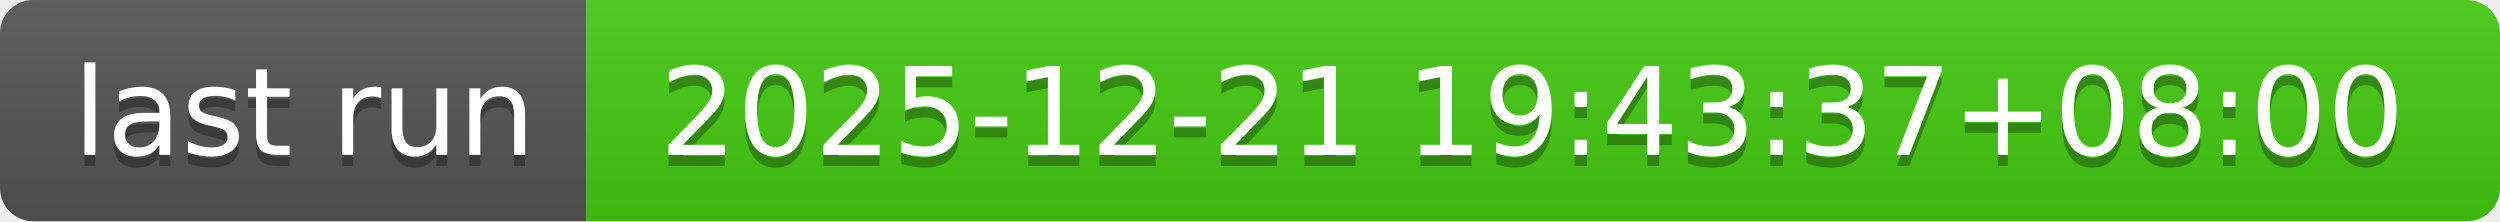
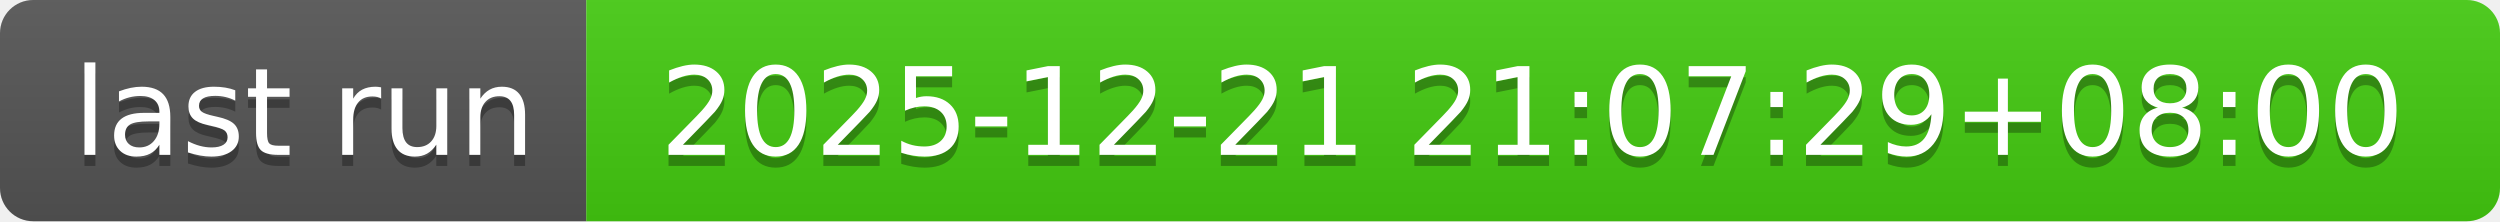
- <svg xmlns="http://www.w3.org/2000/svg" width="226" height="20" role="img" aria-label="last run: 2025-12-21 19:43:37+08:00">
+ <svg xmlns="http://www.w3.org/2000/svg" width="226" height="20" role="img" aria-label="last run: 2025-12-21 21:07:29+08:00">
  <linearGradient id="s" x2="0" y2="100%">
    <stop offset="0" stop-color="#bbb" stop-opacity=".1" />
    <stop offset="1" stop-opacity=".1" />
  </linearGradient>
  <clipPath id="r">
    <rect width="226" height="20" rx="3" fill="#fff" />
  </clipPath>
  <g clip-path="url(#r)">
    <rect width="53" height="20" fill="#555" />
    <rect x="53" width="173" height="20" fill="#4c1" />
    <rect width="226" height="20" fill="url(#s)" />
  </g>
  <g fill="#fff" text-anchor="middle" font-family="Verdana,Geneva,DejaVu Sans,sans-serif" text-rendering="geometricPrecision" font-size="110">
    <text aria-hidden="true" x="275" y="150" fill="#010101" fill-opacity=".3" transform="scale(.1)" textLength="430">last run</text>
    <text x="275" y="140" transform="scale(.1)" fill="#fff" textLength="430">last run</text>
-     <text aria-hidden="true" x="1385" y="150" fill="#010101" fill-opacity=".3" transform="scale(.1)" textLength="1630">2025-12-21 19:43:37+08:00</text>
-     <text x="1385" y="140" transform="scale(.1)" fill="#fff" textLength="1630">2025-12-21 19:43:37+08:00</text>
+     <text aria-hidden="true" x="1385" y="150" fill="#010101" fill-opacity=".3" transform="scale(.1)" textLength="1630">2025-12-21 21:07:29+08:00</text>
+     <text x="1385" y="140" transform="scale(.1)" fill="#fff" textLength="1630">2025-12-21 21:07:29+08:00</text>
  </g>
</svg>
